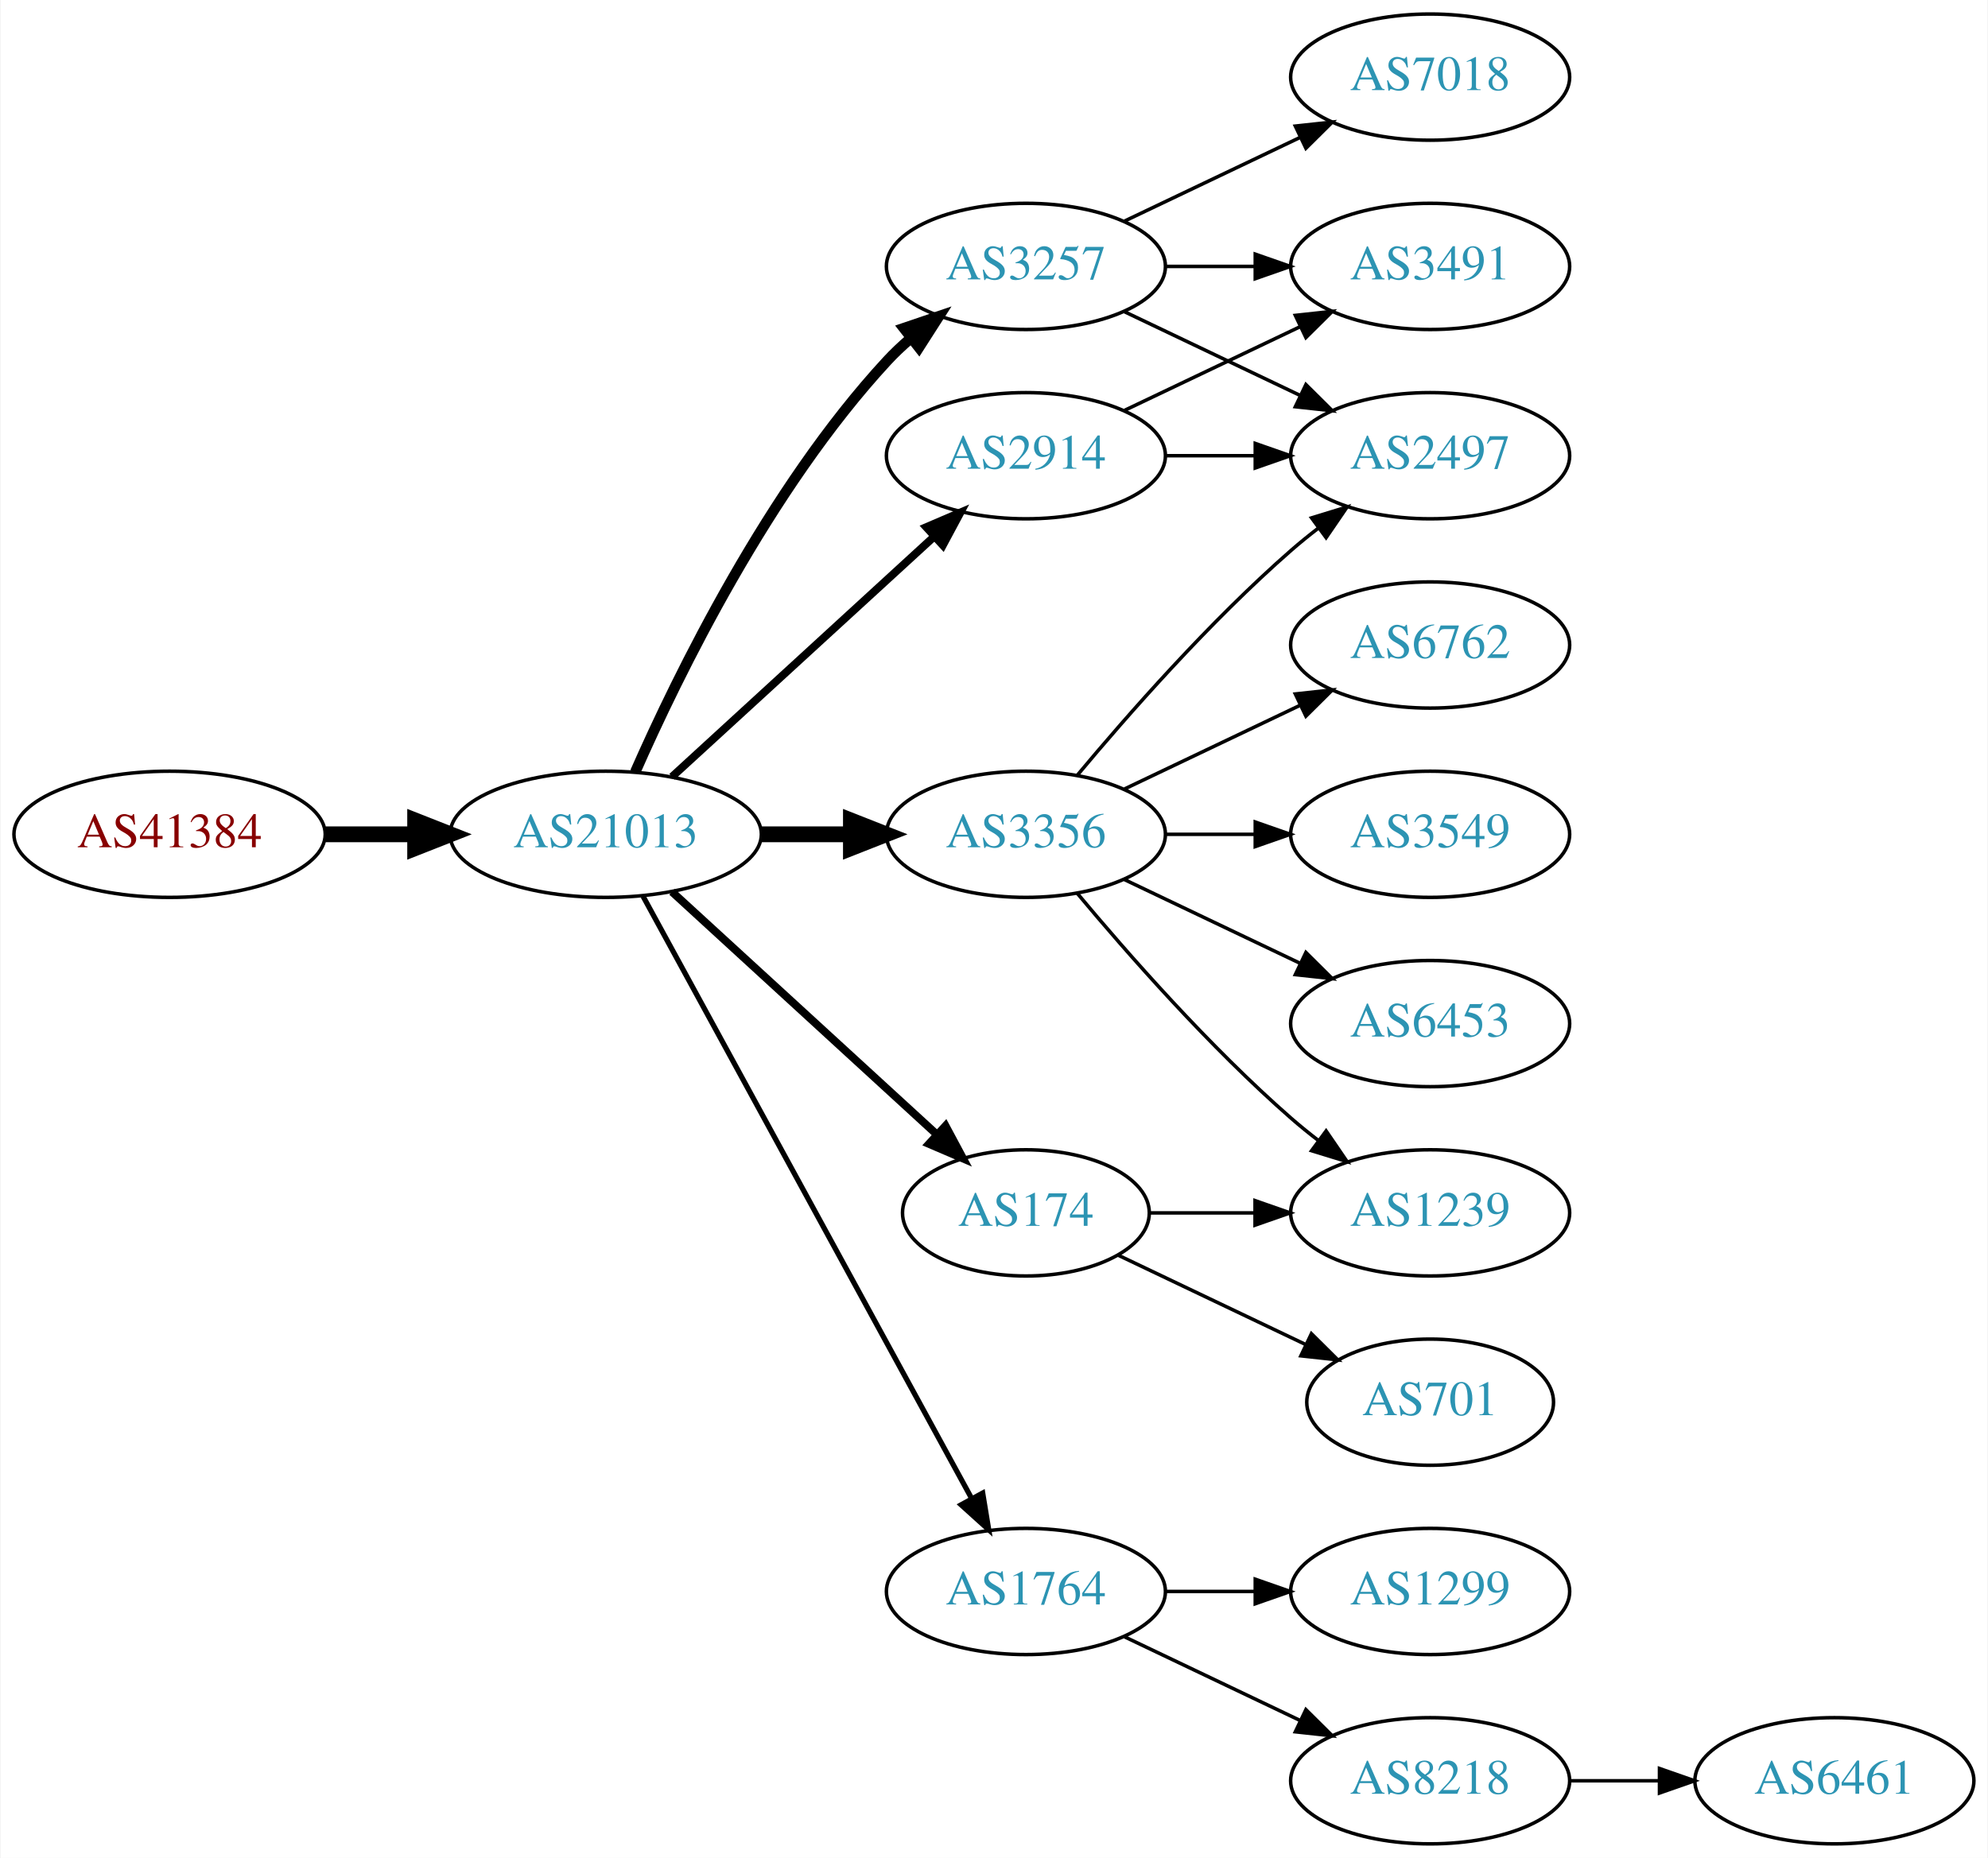
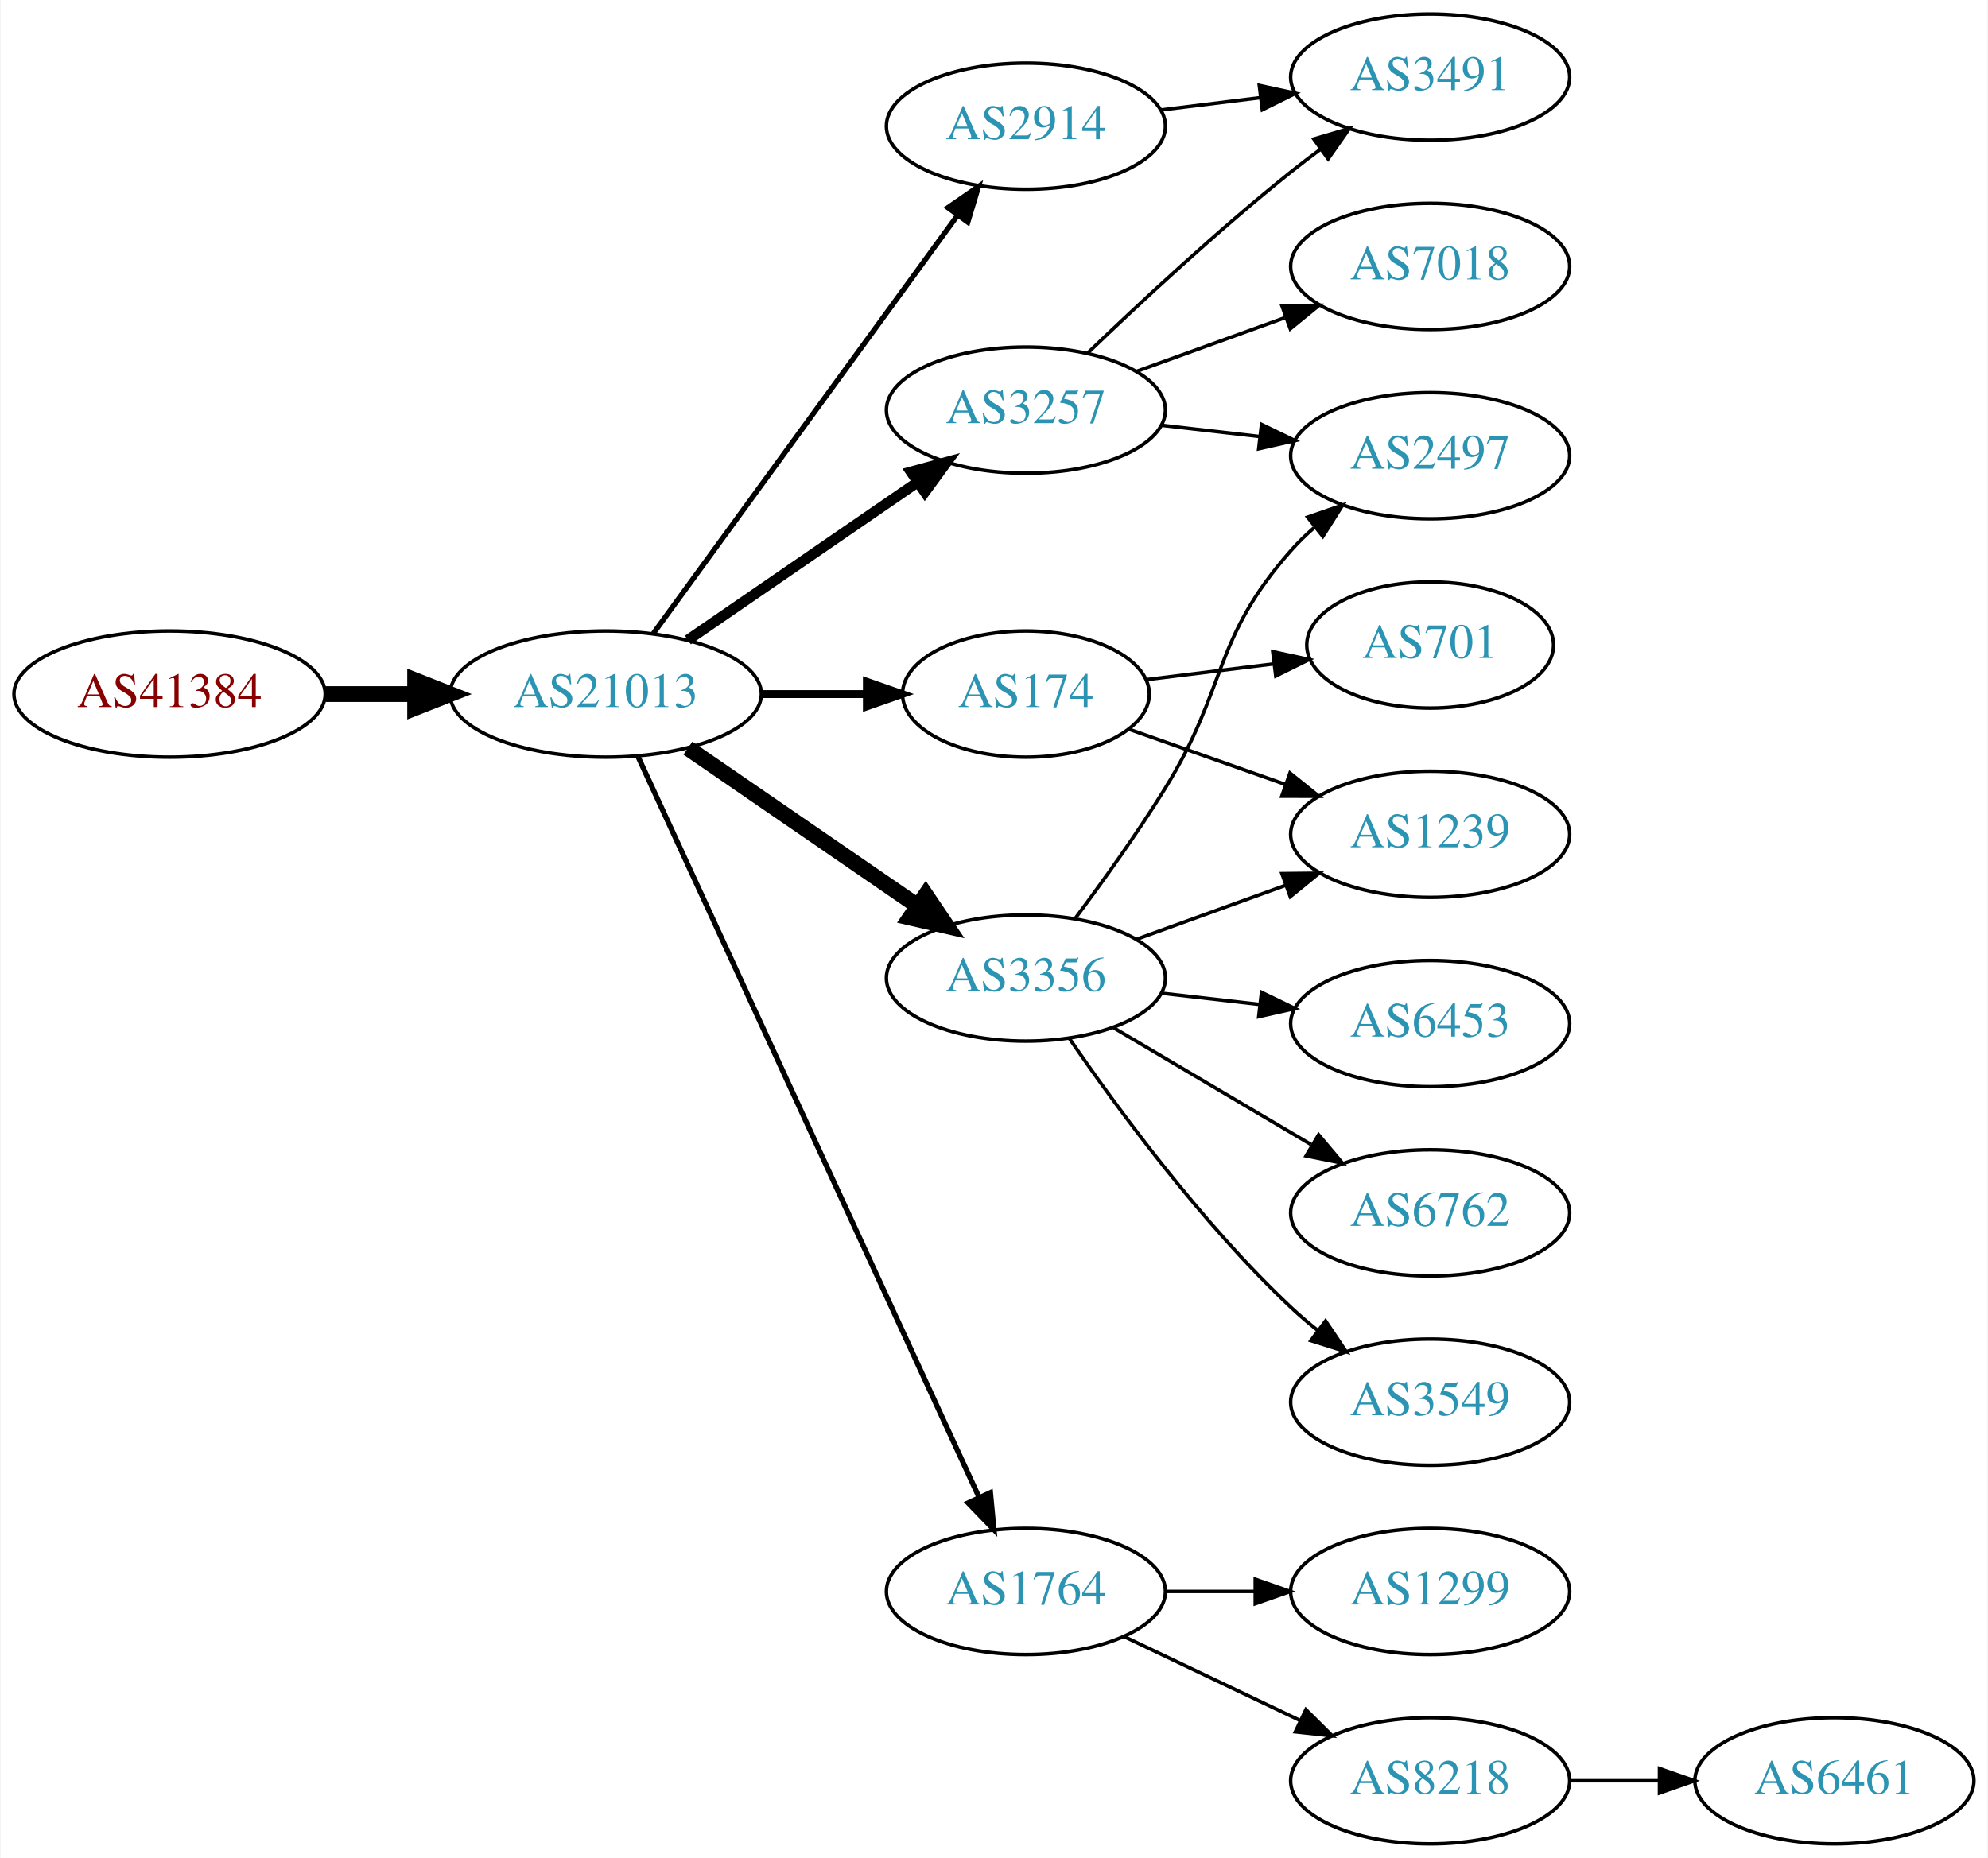
<svg xmlns="http://www.w3.org/2000/svg" xmlns:xlink="http://www.w3.org/1999/xlink" width="567pt" height="530pt" viewBox="0.00 0.00 566.66 530.00">
  <g id="graph0" class="graph" transform="scale(1 1) rotate(0) translate(4 526)">
    <polygon fill="white" stroke="none" points="-4,4 -4,-526 562.663,-526 562.663,4 -4,4" />
    <g id="node1" class="node">
      <g id="a_node1">
        <a xlink:href="/asn/41384" xlink:title="AS41384 ~ XT-AS [AT]">
-           <ellipse fill="#ffffff" stroke="black" cx="44.196" cy="-288" rx="44.393" ry="18" />
-           <text text-anchor="middle" x="44.196" y="-284.3" font-family="Times,serif" font-size="14.00" fill="#880000">AS41384</text>
+           <ellipse fill="#ffffff" stroke="black" cx="44.196" cy="-328" rx="44.393" ry="18" />
+           <text text-anchor="middle" x="44.196" y="-324.3" font-family="Times,serif" font-size="14.00" fill="#880000">AS41384</text>
        </a>
      </g>
    </g>
    <g id="node2" class="node">
      <g id="a_node2">
        <a xlink:href="/asn/21013" xlink:title="AS21013 ~ Wels, AT [AT]">
-           <ellipse fill="#ffffff" stroke="black" cx="168.588" cy="-288" rx="44.393" ry="18" />
-           <text text-anchor="middle" x="168.588" y="-284.3" font-family="Times,serif" font-size="14.00" fill="#2c94b3">AS21013</text>
+           <ellipse fill="#ffffff" stroke="black" cx="168.588" cy="-328" rx="44.393" ry="18" />
+           <text text-anchor="middle" x="168.588" y="-324.3" font-family="Times,serif" font-size="14.00" fill="#2c94b3">AS21013</text>
        </a>
      </g>
    </g>
    <g id="edge1" class="edge">
-       <path fill="none" stroke="black" stroke-width="4.5" d="M88.692,-288C96.898,-288 105.569,-288 114.041,-288" />
-       <polygon fill="black" stroke="black" stroke-width="4.5" points="114.233,-291.938 124.233,-288 114.233,-284.063 114.233,-291.938" />
+       <path fill="none" stroke="black" stroke-width="4.5" d="M88.692,-328C96.898,-328 105.569,-328 114.041,-328" />
+       <polygon fill="black" stroke="black" stroke-width="4.5" points="114.233,-331.938 124.233,-328 114.233,-324.063 114.233,-331.938" />
    </g>
    <g id="node3" class="node">
      <g id="a_node3">
-         <a xlink:href="/asn/3356" xlink:title="AS3356 ~ Level 3 Parent, LLC [US]">
-           <ellipse fill="#ffffff" stroke="black" cx="288.431" cy="-288" rx="39.794" ry="18" />
-           <text text-anchor="middle" x="288.431" y="-284.3" font-family="Times,serif" font-size="14.00" fill="#2c94b3">AS3356</text>
+         <a xlink:href="/asn/174" xlink:title="AS174 ~ Cogent Communications [US]">
+           <ellipse fill="#ffffff" stroke="black" cx="288.431" cy="-328" rx="35.194" ry="18" />
+           <text text-anchor="middle" x="288.431" y="-324.3" font-family="Times,serif" font-size="14.00" fill="#2c94b3">AS174</text>
        </a>
      </g>
    </g>
    <g id="edge2" class="edge">
-       <path fill="none" stroke="black" stroke-width="4.5" d="M212.799,-288C221.112,-288 229.875,-288 238.357,-288" />
-       <polygon fill="black" stroke="black" stroke-width="4.5" points="238.516,-291.938 248.516,-288 238.516,-284.063 238.516,-291.938" />
+       <path fill="none" stroke="black" stroke-width="2.25" d="M212.799,-328C222.647,-328 233.127,-328 243.024,-328" />
+       <polygon fill="black" stroke="black" stroke-width="2.25" points="243.076,-331.5 253.076,-328 243.076,-324.5 243.076,-331.5" />
    </g>
    <g id="node4" class="node">
      <g id="a_node4">
+         <a xlink:href="/asn/3257" xlink:title="AS3257 ~ GTT [DE]">
+           <ellipse fill="#ffffff" stroke="black" cx="288.431" cy="-409" rx="39.794" ry="18" />
+           <text text-anchor="middle" x="288.431" y="-405.3" font-family="Times,serif" font-size="14.00" fill="#2c94b3">AS3257</text>
+         </a>
+       </g>
+     </g>
+     <g id="edge3" class="edge">
+       <path fill="none" stroke="black" stroke-width="3" d="M192.031,-343.426C210.612,-356.198 237.173,-374.455 257.553,-388.463" />
+       <polygon fill="black" stroke="black" stroke-width="3" points="255.643,-391.398 265.867,-394.178 259.609,-385.629 255.643,-391.398" />
+     </g>
+     <g id="node5" class="node">
+       <g id="a_node5">
+         <a xlink:href="/asn/2914" xlink:title="AS2914 ~ NTT America, Inc. [US]">
+           <ellipse fill="#ffffff" stroke="black" cx="288.431" cy="-490" rx="39.794" ry="18" />
+           <text text-anchor="middle" x="288.431" y="-486.3" font-family="Times,serif" font-size="14.00" fill="#2c94b3">AS2914</text>
+         </a>
+       </g>
+     </g>
+     <g id="edge4" class="edge">
+       <path fill="none" stroke="black" stroke-width="1.5" d="M182.199,-345.337C203.02,-373.96 244.683,-431.233 268.871,-464.486" />
+       <polygon fill="black" stroke="black" stroke-width="1.5" points="266.197,-466.76 274.91,-472.788 271.858,-462.642 266.197,-466.76" />
+     </g>
+     <g id="node6" class="node">
+       <g id="a_node6">
+         <a xlink:href="/asn/3356" xlink:title="AS3356 ~ Level 3 Parent, LLC [US]">
+           <ellipse fill="#ffffff" stroke="black" cx="288.431" cy="-247" rx="39.794" ry="18" />
+           <text text-anchor="middle" x="288.431" y="-243.3" font-family="Times,serif" font-size="14.00" fill="#2c94b3">AS3356</text>
+         </a>
+       </g>
+     </g>
+     <g id="edge5" class="edge">
+       <path fill="none" stroke="black" stroke-width="4.5" d="M192.031,-312.574C210.612,-299.802 237.173,-281.545 257.553,-267.537" />
+       <polygon fill="black" stroke="black" stroke-width="4.5" points="259.856,-270.731 265.867,-261.822 255.396,-264.242 259.856,-270.731" />
+     </g>
+     <g id="node7" class="node">
+       <g id="a_node7">
        <a xlink:href="/asn/1764" xlink:title="AS1764 ~ NEXTLAYER-AS [AT]">
          <ellipse fill="#ffffff" stroke="black" cx="288.431" cy="-72" rx="39.794" ry="18" />
          <text text-anchor="middle" x="288.431" y="-68.3" font-family="Times,serif" font-size="14.00" fill="#2c94b3">AS1764</text>
        </a>
      </g>
    </g>
-     <g id="edge3" class="edge">
-       <path fill="none" stroke="black" stroke-width="1.5" d="M179.232,-270.324C199.913,-232.416 248.626,-143.127 273.005,-98.442" />
-       <polygon fill="black" stroke="black" stroke-width="1.5" points="276.102,-100.072 277.819,-89.618 269.957,-96.72 276.102,-100.072" />
-     </g>
-     <g id="node5" class="node">
-       <g id="a_node5">
-         <a xlink:href="/asn/3257" xlink:title="AS3257 ~ GTT [DE]">
-           <ellipse fill="#ffffff" stroke="black" cx="288.431" cy="-450" rx="39.794" ry="18" />
-           <text text-anchor="middle" x="288.431" y="-446.3" font-family="Times,serif" font-size="14.00" fill="#2c94b3">AS3257</text>
-         </a>
-       </g>
-     </g>
-     <g id="edge4" class="edge">
-       <path fill="none" stroke="black" stroke-width="3" d="M177.004,-305.761C189.072,-333.183 215.044,-386.473 248.784,-423 250.815,-425.198 253.054,-427.319 255.4,-429.34" />
-       <polygon fill="black" stroke="black" stroke-width="3" points="253.612,-432.386 263.644,-435.794 257.927,-426.874 253.612,-432.386" />
-     </g>
-     <g id="node6" class="node">
-       <g id="a_node6">
-         <a xlink:href="/asn/174" xlink:title="AS174 ~ Cogent Communications [US]">
-           <ellipse fill="#ffffff" stroke="black" cx="288.431" cy="-180" rx="35.194" ry="18" />
-           <text text-anchor="middle" x="288.431" y="-176.3" font-family="Times,serif" font-size="14.00" fill="#2c94b3">AS174</text>
-         </a>
-       </g>
-     </g>
-     <g id="edge5" class="edge">
-       <path fill="none" stroke="black" stroke-width="2.25" d="M187.486,-271.597C207.645,-253.122 240.521,-222.991 263.024,-202.368" />
-       <polygon fill="black" stroke="black" stroke-width="2.25" points="265.506,-204.841 270.514,-195.504 260.776,-199.681 265.506,-204.841" />
-     </g>
-     <g id="node7" class="node">
-       <g id="a_node7">
-         <a xlink:href="/asn/2914" xlink:title="AS2914 ~ NTT America, Inc. [US]">
-           <ellipse fill="#ffffff" stroke="black" cx="288.431" cy="-396" rx="39.794" ry="18" />
-           <text text-anchor="middle" x="288.431" y="-392.3" font-family="Times,serif" font-size="14.00" fill="#2c94b3">AS2914</text>
-         </a>
-       </g>
-     </g>
    <g id="edge6" class="edge">
-       <path fill="none" stroke="black" stroke-width="2.25" d="M187.486,-304.403C207.414,-322.667 239.772,-352.322 262.249,-372.921" />
-       <polygon fill="black" stroke="black" stroke-width="2.25" points="260.014,-375.62 269.751,-379.797 264.743,-370.46 260.014,-375.62" />
-     </g>
-     <g id="node12" class="node">
-       <g id="a_node12">
+       <path fill="none" stroke="black" stroke-width="1.5" d="M177.875,-309.999C198.251,-265.734 250.889,-151.383 275.017,-98.969" />
+       <polygon fill="black" stroke="black" stroke-width="1.5" points="278.308,-100.189 279.31,-89.642 271.949,-97.262 278.308,-100.189" />
+     </g>
+     <g id="node13" class="node">
+       <g id="a_node13">
+         <a xlink:href="/asn/1239" xlink:title="AS1239 ~ Sprint [US]">
+           <ellipse fill="#ffffff" stroke="black" cx="403.724" cy="-288" rx="39.794" ry="18" />
+           <text text-anchor="middle" x="403.724" y="-284.3" font-family="Times,serif" font-size="14.00" fill="#2c94b3">AS1239</text>
+         </a>
+       </g>
+     </g>
+     <g id="edge19" class="edge">
+       <path fill="none" stroke="black" d="M317.727,-318.009C331.276,-313.226 347.739,-307.413 362.555,-302.182" />
+       <polygon fill="black" stroke="black" points="363.742,-305.475 372.007,-298.845 361.412,-298.874 363.742,-305.475" />
+     </g>
+     <g id="node17" class="node">
+       <g id="a_node17">
+         <a xlink:href="/asn/701" xlink:title="AS701 ~ UUNET [US]">
+           <ellipse fill="#ffffff" stroke="black" cx="403.724" cy="-342" rx="35.194" ry="18" />
+           <text text-anchor="middle" x="403.724" y="-338.3" font-family="Times,serif" font-size="14.00" fill="#2c94b3">AS701</text>
+         </a>
+       </g>
+     </g>
+     <g id="edge18" class="edge">
+       <path fill="none" stroke="black" d="M322.81,-332.125C334.118,-333.522 346.923,-335.105 358.918,-336.587" />
+       <polygon fill="black" stroke="black" points="358.838,-340.103 369.192,-337.856 359.697,-333.156 358.838,-340.103" />
+     </g>
+     <g id="node8" class="node">
+       <g id="a_node8">
        <a xlink:href="/asn/2497" xlink:title="AS2497 ~ Internet Initiative Japan Inc. [JP]">
          <ellipse fill="#ffffff" stroke="black" cx="403.724" cy="-396" rx="39.794" ry="18" />
          <text text-anchor="middle" x="403.724" y="-392.3" font-family="Times,serif" font-size="14.00" fill="#2c94b3">AS2497</text>
        </a>
      </g>
    </g>
+     <g id="edge7" class="edge">
+       <path fill="none" stroke="black" d="M327.156,-404.671C336.137,-403.641 345.836,-402.528 355.193,-401.454" />
+       <polygon fill="black" stroke="black" points="355.628,-404.927 365.164,-400.31 354.83,-397.973 355.628,-404.927" />
+     </g>
+     <g id="node9" class="node">
+       <g id="a_node9">
+         <a xlink:href="/asn/7018" xlink:title="AS7018 ~ AT&amp;T Services, Inc. [US]">
+           <ellipse fill="#ffffff" stroke="black" cx="403.724" cy="-450" rx="39.794" ry="18" />
+           <text text-anchor="middle" x="403.724" y="-446.3" font-family="Times,serif" font-size="14.00" fill="#2c94b3">AS7018</text>
+         </a>
+       </g>
+     </g>
+     <g id="edge8" class="edge">
+       <path fill="none" stroke="black" d="M320.09,-420.095C333.062,-424.79 348.355,-430.324 362.236,-435.348" />
+       <polygon fill="black" stroke="black" points="361.446,-438.784 372.041,-438.896 363.828,-432.202 361.446,-438.784" />
+     </g>
+     <g id="node10" class="node">
+       <g id="a_node10">
+         <a xlink:href="/asn/3491" xlink:title="AS3491 ~ PCCW Global, Inc. [US]">
+           <ellipse fill="#ffffff" stroke="black" cx="403.724" cy="-504" rx="39.794" ry="18" />
+           <text text-anchor="middle" x="403.724" y="-500.3" font-family="Times,serif" font-size="14.00" fill="#2c94b3">AS3491</text>
+         </a>
+       </g>
+     </g>
+     <g id="edge9" class="edge">
+       <path fill="none" stroke="black" d="M306.074,-425.312C320.85,-439.51 343.263,-460.363 364.077,-477 366.78,-479.161 369.645,-481.344 372.544,-483.484" />
+       <polygon fill="black" stroke="black" points="370.535,-486.35 380.698,-489.344 374.62,-480.666 370.535,-486.35" />
+     </g>
+     <g id="edge17" class="edge">
+       <path fill="none" stroke="black" d="M326.841,-494.623C335.929,-495.746 345.766,-496.962 355.251,-498.134" />
+       <polygon fill="black" stroke="black" points="354.999,-501.629 365.353,-499.382 355.857,-494.682 354.999,-501.629" />
+     </g>
+     <g id="edge12" class="edge">
+       <path fill="none" stroke="black" d="M302.571,-264.105C310.35,-274.529 320.192,-288.255 328.077,-301 346.069,-330.081 341.428,-343.38 364.077,-369 366.059,-371.242 368.264,-373.394 370.586,-375.437" />
+       <polygon fill="black" stroke="black" points="368.774,-378.466 378.787,-381.929 373.119,-372.978 368.774,-378.466" />
+     </g>
+     <g id="node11" class="node">
+       <g id="a_node11">
+         <a xlink:href="/asn/6453" xlink:title="AS6453 ~ TATA COMMUNICATIONS (AMERICA) INC [US]">
+           <ellipse fill="#ffffff" stroke="black" cx="403.724" cy="-234" rx="39.794" ry="18" />
+           <text text-anchor="middle" x="403.724" y="-230.3" font-family="Times,serif" font-size="14.00" fill="#2c94b3">AS6453</text>
+         </a>
+       </g>
+     </g>
+     <g id="edge10" class="edge">
+       <path fill="none" stroke="black" d="M327.156,-242.671C336.137,-241.641 345.836,-240.528 355.193,-239.454" />
+       <polygon fill="black" stroke="black" points="355.628,-242.927 365.164,-238.31 354.83,-235.973 355.628,-242.927" />
+     </g>
+     <g id="node12" class="node">
+       <g id="a_node12">
+         <a xlink:href="/asn/6762" xlink:title="AS6762 ~ TELECOM ITALIA SPARKLE S.p.A. [IT]">
+           <ellipse fill="#ffffff" stroke="black" cx="403.724" cy="-180" rx="39.794" ry="18" />
+           <text text-anchor="middle" x="403.724" y="-176.3" font-family="Times,serif" font-size="14.00" fill="#2c94b3">AS6762</text>
+         </a>
+       </g>
+     </g>
+     <g id="edge11" class="edge">
+       <path fill="none" stroke="black" d="M313.457,-232.791C329.83,-223.109 351.717,-210.165 369.721,-199.518" />
+       <polygon fill="black" stroke="black" points="371.906,-202.292 378.732,-194.188 368.343,-196.266 371.906,-202.292" />
+     </g>
    <g id="edge13" class="edge">
-       <path fill="none" stroke="black" d="M303.061,-304.817C317.343,-321.929 340.89,-348.745 364.077,-369 366.543,-371.154 369.182,-373.294 371.879,-375.372" />
-       <polygon fill="black" stroke="black" points="369.904,-378.264 380.033,-381.37 374.052,-372.625 369.904,-378.264" />
-     </g>
-     <g id="node13" class="node">
-       <g id="a_node13">
-         <a xlink:href="/asn/6762" xlink:title="AS6762 ~ TELECOM ITALIA SPARKLE S.p.A. [IT]">
-           <ellipse fill="#ffffff" stroke="black" cx="403.724" cy="-342" rx="39.794" ry="18" />
-           <text text-anchor="middle" x="403.724" y="-338.3" font-family="Times,serif" font-size="14.00" fill="#2c94b3">AS6762</text>
-         </a>
-       </g>
-     </g>
-     <g id="edge12" class="edge">
-       <path fill="none" stroke="black" d="M316.567,-300.934C331.561,-308.081 350.382,-317.052 366.605,-324.785" />
-       <polygon fill="black" stroke="black" points="365.276,-328.028 375.809,-329.171 368.288,-321.709 365.276,-328.028" />
+       <path fill="none" stroke="black" d="M320.09,-258.095C333.062,-262.79 348.355,-268.324 362.236,-273.348" />
+       <polygon fill="black" stroke="black" points="361.446,-276.784 372.041,-276.896 363.828,-270.202 361.446,-276.784" />
    </g>
    <g id="node14" class="node">
      <g id="a_node14">
        <a xlink:href="/asn/3549" xlink:title="AS3549 ~ Level 3 Parent, LLC [US]">
-           <ellipse fill="#ffffff" stroke="black" cx="403.724" cy="-288" rx="39.794" ry="18" />
-           <text text-anchor="middle" x="403.724" y="-284.3" font-family="Times,serif" font-size="14.00" fill="#2c94b3">AS3549</text>
+           <ellipse fill="#ffffff" stroke="black" cx="403.724" cy="-126" rx="39.794" ry="18" />
+           <text text-anchor="middle" x="403.724" y="-122.3" font-family="Times,serif" font-size="14.00" fill="#2c94b3">AS3549</text>
        </a>
      </g>
    </g>
    <g id="edge14" class="edge">
-       <path fill="none" stroke="black" d="M328.103,-288C336.306,-288 345.07,-288 353.602,-288" />
-       <polygon fill="black" stroke="black" points="353.841,-291.5 363.841,-288 353.841,-284.5 353.841,-291.5" />
+       <path fill="none" stroke="black" d="M300.788,-229.817C314.396,-209.972 338.574,-176.985 364.077,-153 366.462,-150.757 369.045,-148.556 371.706,-146.438" />
+       <polygon fill="black" stroke="black" points="373.896,-149.171 379.804,-140.377 369.701,-143.567 373.896,-149.171" />
    </g>
    <g id="node15" class="node">
      <g id="a_node15">
-         <a xlink:href="/asn/1239" xlink:title="AS1239 ~ Sprint [US]">
-           <ellipse fill="#ffffff" stroke="black" cx="403.724" cy="-180" rx="39.794" ry="18" />
-           <text text-anchor="middle" x="403.724" y="-176.3" font-family="Times,serif" font-size="14.00" fill="#2c94b3">AS1239</text>
-         </a>
-       </g>
-     </g>
-     <g id="edge15" class="edge">
-       <path fill="none" stroke="black" d="M303.061,-271.183C317.343,-254.071 340.89,-227.255 364.077,-207 366.543,-204.846 369.182,-202.706 371.879,-200.628" />
-       <polygon fill="black" stroke="black" points="374.052,-203.375 380.033,-194.63 369.904,-197.736 374.052,-203.375" />
-     </g>
-     <g id="node16" class="node">
-       <g id="a_node16">
-         <a xlink:href="/asn/6453" xlink:title="AS6453 ~ TATA COMMUNICATIONS (AMERICA) INC [US]">
-           <ellipse fill="#ffffff" stroke="black" cx="403.724" cy="-234" rx="39.794" ry="18" />
-           <text text-anchor="middle" x="403.724" y="-230.3" font-family="Times,serif" font-size="14.00" fill="#2c94b3">AS6453</text>
-         </a>
-       </g>
-     </g>
-     <g id="edge16" class="edge">
-       <path fill="none" stroke="black" d="M316.567,-275.066C331.561,-267.919 350.382,-258.948 366.605,-251.215" />
-       <polygon fill="black" stroke="black" points="368.288,-254.291 375.809,-246.829 365.276,-247.972 368.288,-254.291" />
-     </g>
-     <g id="node8" class="node">
-       <g id="a_node8">
        <a xlink:href="/asn/1299" xlink:title="AS1299 ~ Telia Carrier [EU]">
          <ellipse fill="#ffffff" stroke="black" cx="403.724" cy="-72" rx="39.794" ry="18" />
          <text text-anchor="middle" x="403.724" y="-68.3" font-family="Times,serif" font-size="14.00" fill="#2c94b3">AS1299</text>
        </a>
      </g>
    </g>
-     <g id="edge7" class="edge">
+     <g id="edge15" class="edge">
      <path fill="none" stroke="black" d="M328.103,-72C336.306,-72 345.07,-72 353.602,-72" />
      <polygon fill="black" stroke="black" points="353.841,-75.5 363.841,-72 353.841,-68.5 353.841,-75.5" />
    </g>
-     <g id="node9" class="node">
-       <g id="a_node9">
+     <g id="node16" class="node">
+       <g id="a_node16">
        <a xlink:href="/asn/8218" xlink:title="AS8218 ~ legacy Neotelecoms [FR]">
          <ellipse fill="#ffffff" stroke="black" cx="403.724" cy="-18" rx="39.794" ry="18" />
          <text text-anchor="middle" x="403.724" y="-14.3" font-family="Times,serif" font-size="14.00" fill="#2c94b3">AS8218</text>
        </a>
      </g>
    </g>
-     <g id="edge8" class="edge">
+     <g id="edge16" class="edge">
      <path fill="none" stroke="black" d="M316.567,-59.066C331.561,-51.919 350.382,-42.948 366.605,-35.215" />
      <polygon fill="black" stroke="black" points="368.288,-38.291 375.809,-30.829 365.276,-31.972 368.288,-38.291" />
-     </g>
-     <g id="node10" class="node">
-       <g id="a_node10">
-         <a xlink:href="/asn/3491" xlink:title="AS3491 ~ PCCW Global, Inc. [US]">
-           <ellipse fill="#ffffff" stroke="black" cx="403.724" cy="-450" rx="39.794" ry="18" />
-           <text text-anchor="middle" x="403.724" y="-446.3" font-family="Times,serif" font-size="14.00" fill="#2c94b3">AS3491</text>
-         </a>
-       </g>
-     </g>
-     <g id="edge9" class="edge">
-       <path fill="none" stroke="black" d="M328.103,-450C336.306,-450 345.07,-450 353.602,-450" />
-       <polygon fill="black" stroke="black" points="353.841,-453.5 363.841,-450 353.841,-446.5 353.841,-453.5" />
-     </g>
-     <g id="node11" class="node">
-       <g id="a_node11">
-         <a xlink:href="/asn/7018" xlink:title="AS7018 ~ AT&amp;T Services, Inc. [US]">
-           <ellipse fill="#ffffff" stroke="black" cx="403.724" cy="-504" rx="39.794" ry="18" />
-           <text text-anchor="middle" x="403.724" y="-500.3" font-family="Times,serif" font-size="14.00" fill="#2c94b3">AS7018</text>
-         </a>
-       </g>
-     </g>
-     <g id="edge10" class="edge">
-       <path fill="none" stroke="black" d="M316.567,-462.934C331.561,-470.081 350.382,-479.052 366.605,-486.785" />
-       <polygon fill="black" stroke="black" points="365.276,-490.028 375.809,-491.171 368.288,-483.709 365.276,-490.028" />
-     </g>
-     <g id="edge11" class="edge">
-       <path fill="none" stroke="black" d="M316.567,-437.066C331.561,-429.919 350.382,-420.948 366.605,-413.215" />
-       <polygon fill="black" stroke="black" points="368.288,-416.291 375.809,-408.829 365.276,-409.972 368.288,-416.291" />
-     </g>
-     <g id="edge18" class="edge">
-       <path fill="none" stroke="black" d="M323.73,-180C333.107,-180 343.457,-180 353.492,-180" />
-       <polygon fill="black" stroke="black" points="353.781,-183.5 363.781,-180 353.781,-176.5 353.781,-183.5" />
-     </g>
-     <g id="node17" class="node">
-       <g id="a_node17">
-         <a xlink:href="/asn/701" xlink:title="AS701 ~ UUNET [US]">
-           <ellipse fill="#ffffff" stroke="black" cx="403.724" cy="-126" rx="35.194" ry="18" />
-           <text text-anchor="middle" x="403.724" y="-122.3" font-family="Times,serif" font-size="14.00" fill="#2c94b3">AS701</text>
-         </a>
-       </g>
-     </g>
-     <g id="edge17" class="edge">
-       <path fill="none" stroke="black" d="M314.856,-167.881C330.599,-160.378 351.021,-150.644 368.214,-142.449" />
-       <polygon fill="black" stroke="black" points="369.862,-145.54 377.383,-138.078 366.85,-139.221 369.862,-145.54" />
-     </g>
-     <g id="edge20" class="edge">
-       <path fill="none" stroke="black" d="M316.567,-408.934C331.561,-416.081 350.382,-425.052 366.605,-432.785" />
-       <polygon fill="black" stroke="black" points="365.276,-436.028 375.809,-437.171 368.288,-429.709 365.276,-436.028" />
-     </g>
-     <g id="edge19" class="edge">
-       <path fill="none" stroke="black" d="M328.103,-396C336.306,-396 345.07,-396 353.602,-396" />
-       <polygon fill="black" stroke="black" points="353.841,-399.5 363.841,-396 353.841,-392.5 353.841,-399.5" />
    </g>
    <g id="node18" class="node">
      <g id="a_node18">
        <a xlink:href="/asn/6461" xlink:title="AS6461 ~ Zayo Bandwidth [US]">
          <ellipse fill="#ffffff" stroke="black" cx="519.017" cy="-18" rx="39.794" ry="18" />
          <text text-anchor="middle" x="519.017" y="-14.3" font-family="Times,serif" font-size="14.00" fill="#2c94b3">AS6461</text>
        </a>
      </g>
    </g>
-     <g id="edge21" class="edge">
+     <g id="edge20" class="edge">
      <path fill="none" stroke="black" d="M443.396,-18C451.599,-18 460.363,-18 468.895,-18" />
      <polygon fill="black" stroke="black" points="469.134,-21.5 479.134,-18 469.134,-14.5 469.134,-21.5" />
    </g>
  </g>
</svg>
